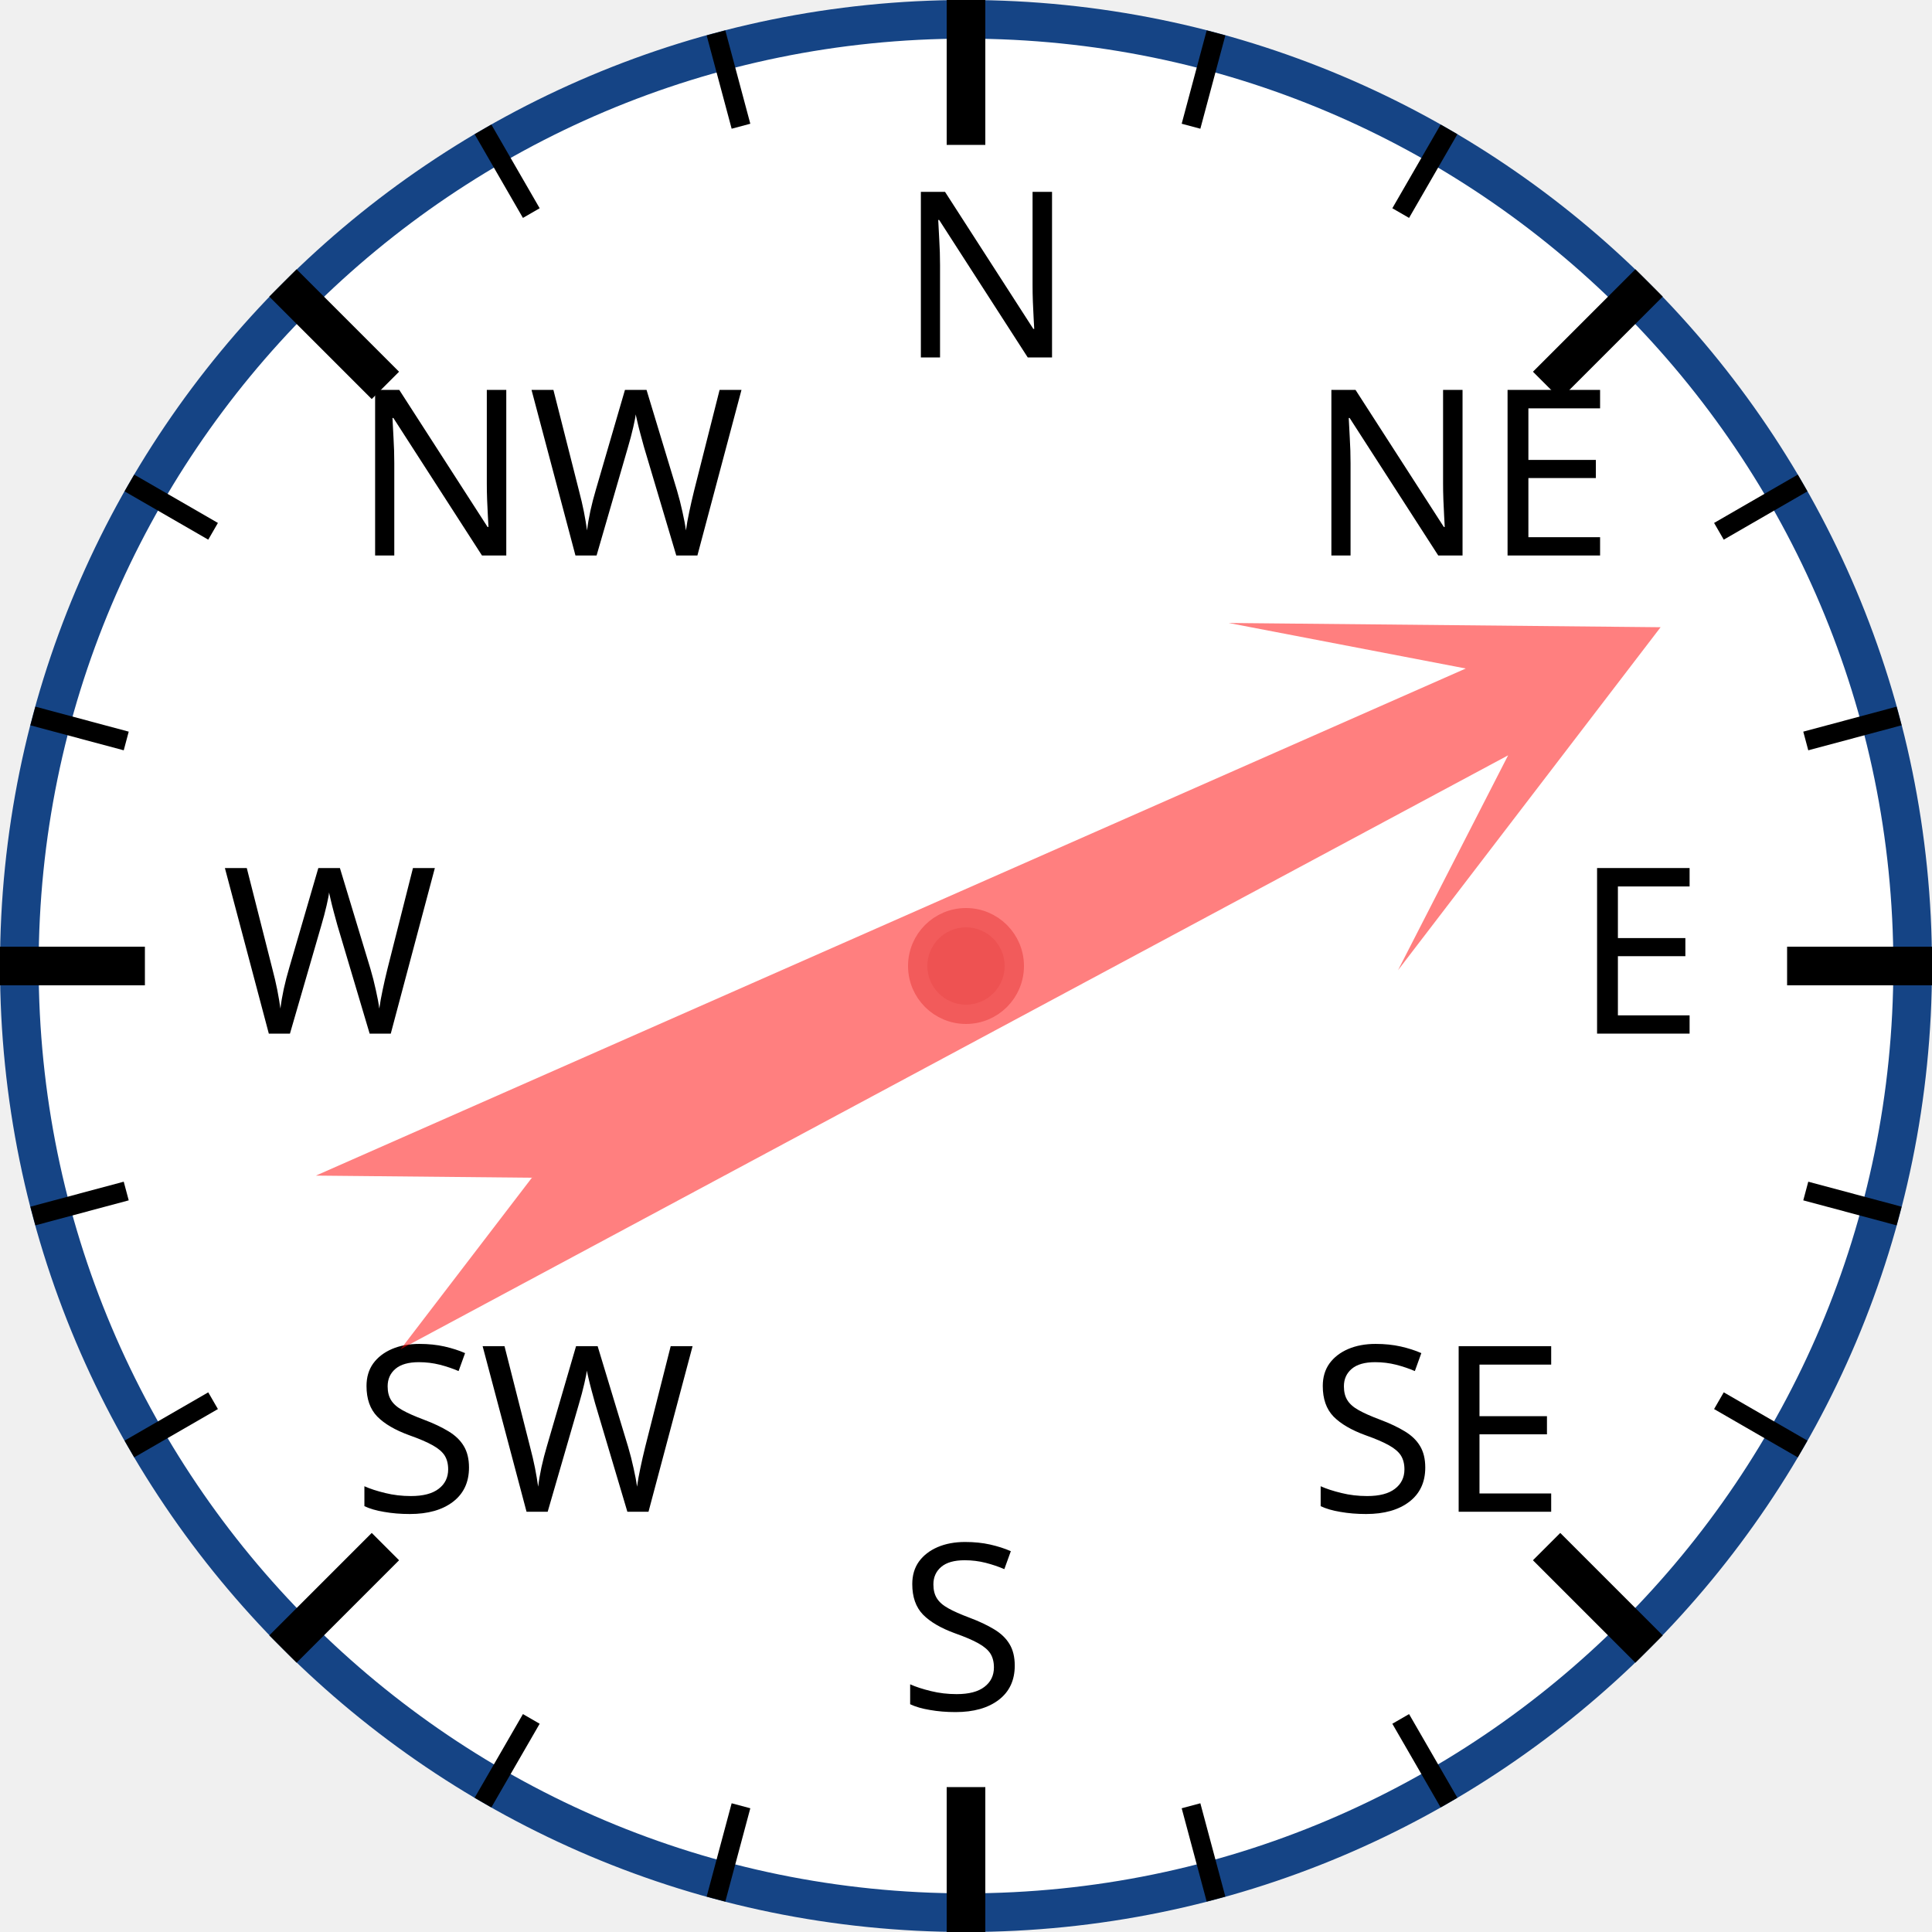
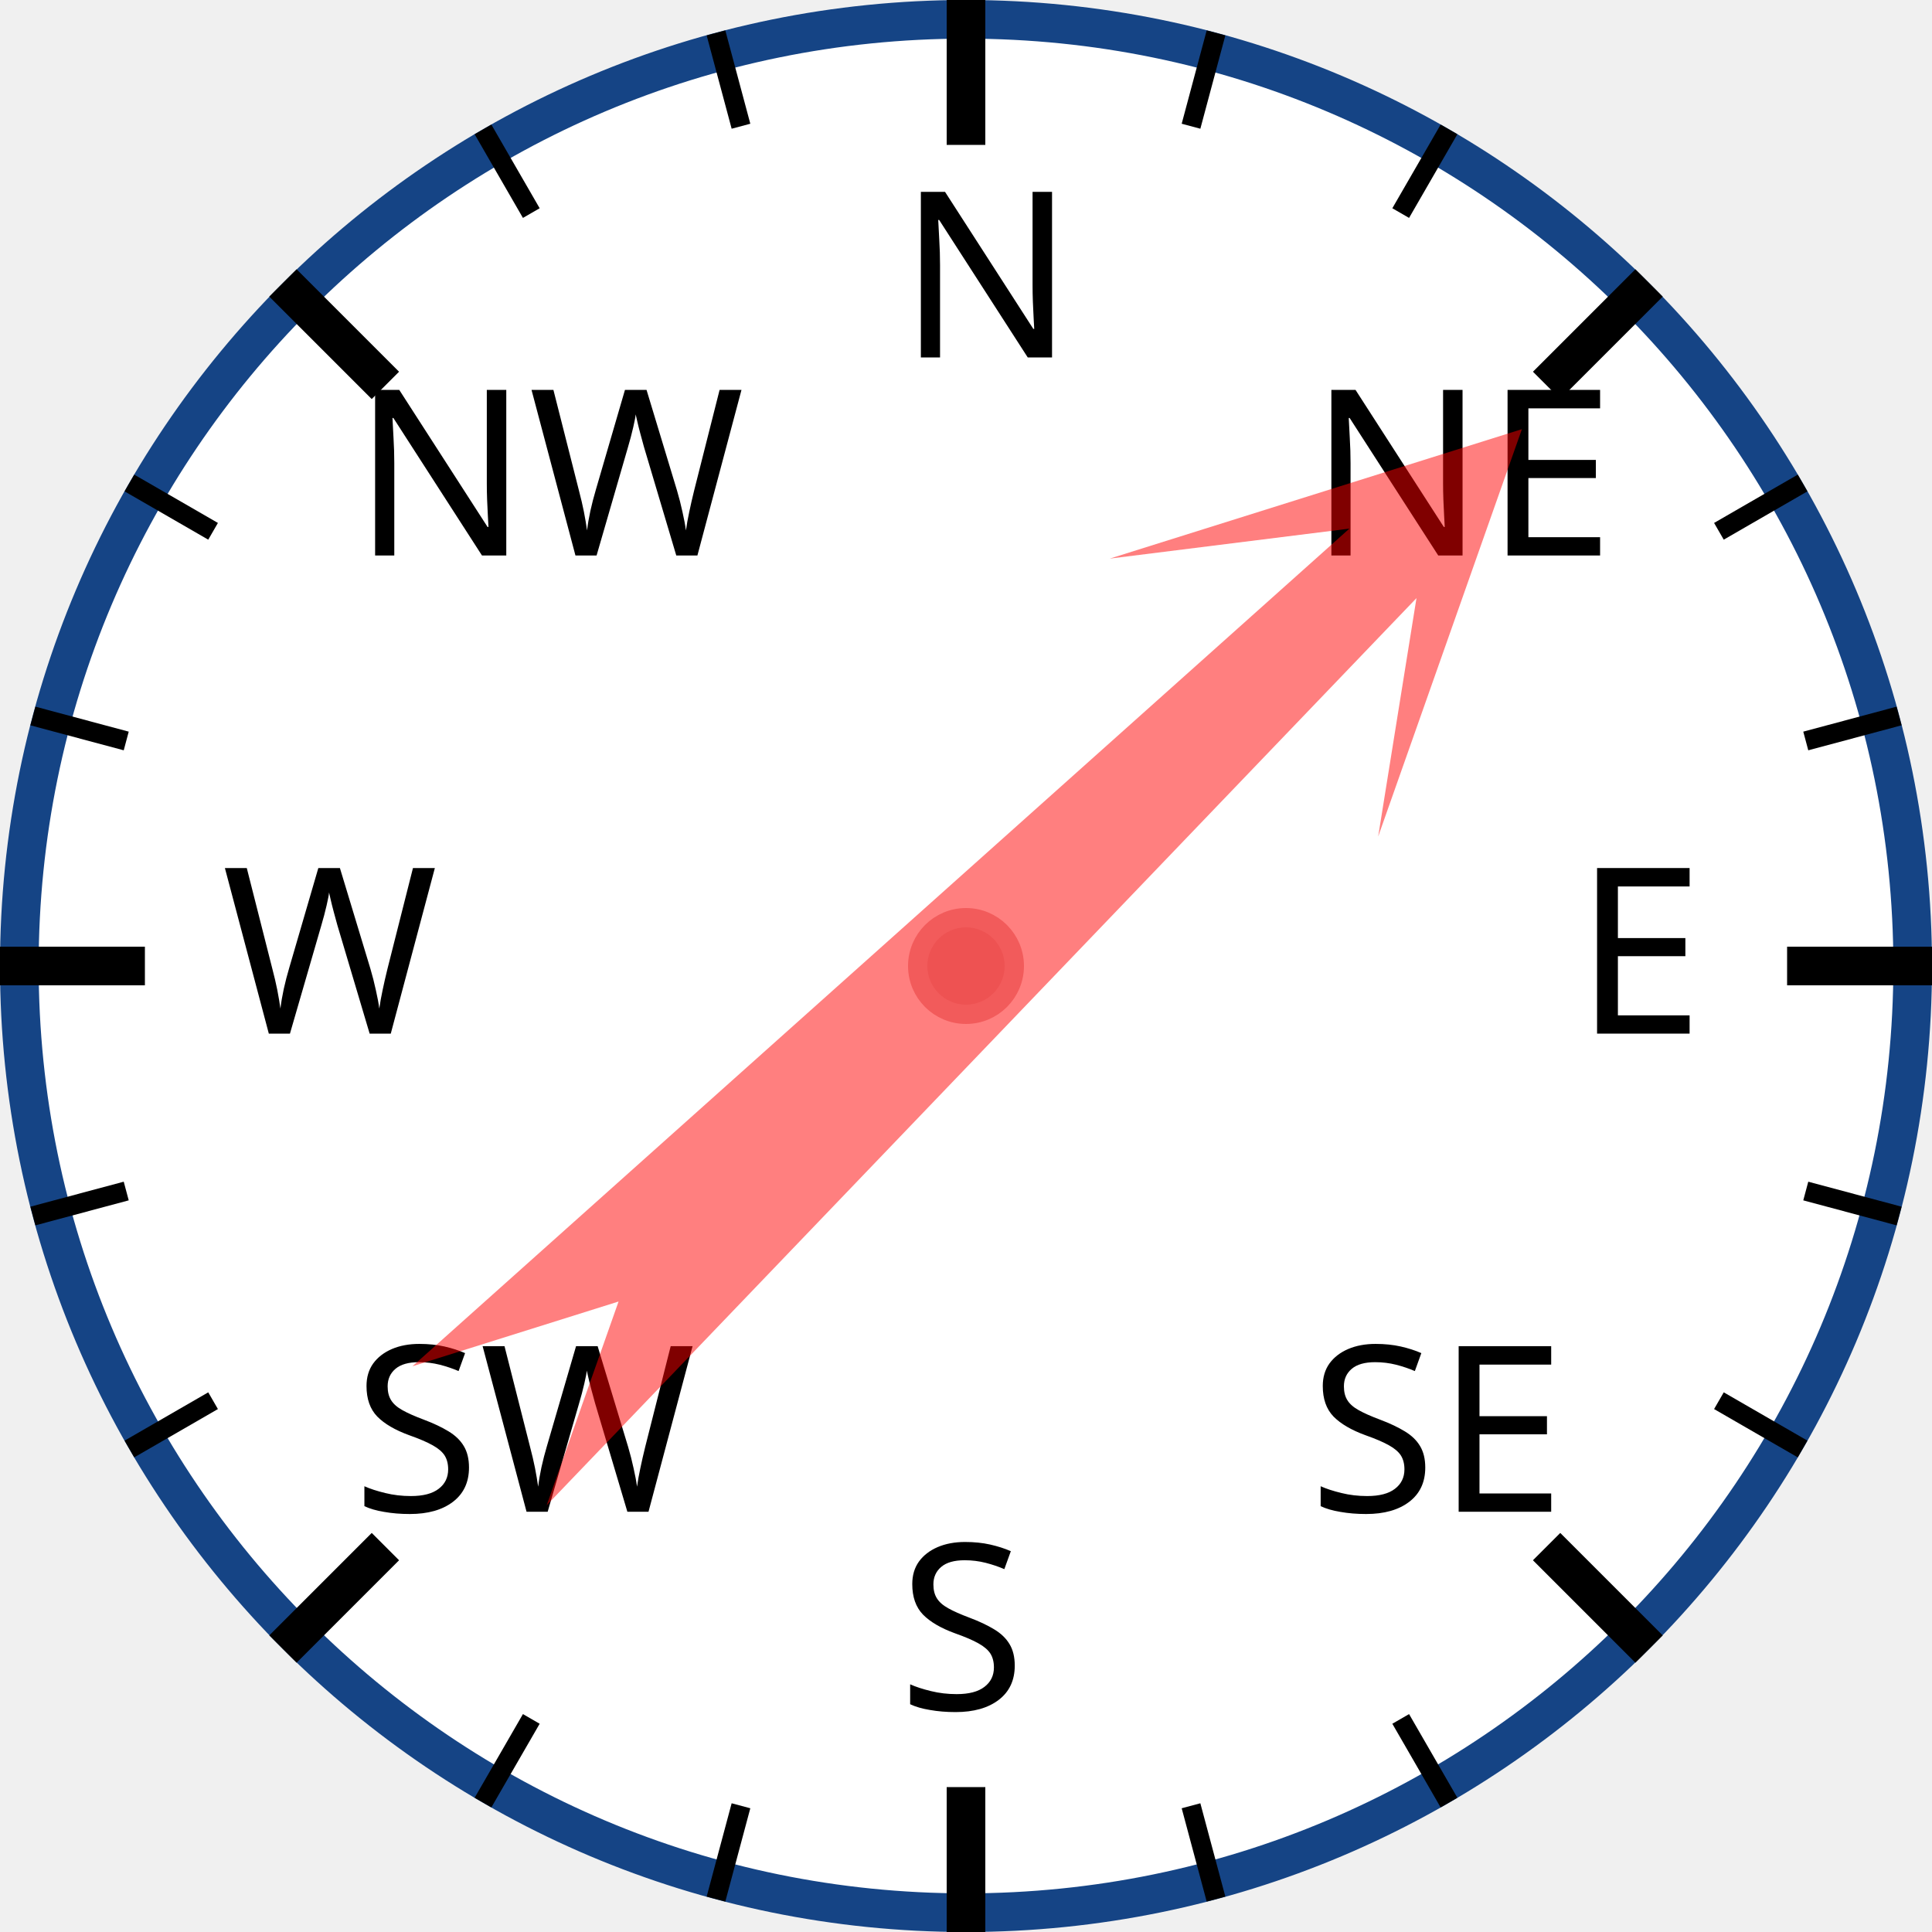
<svg xmlns="http://www.w3.org/2000/svg" width="120px" height="120px" viewBox="0 0 200 200">
  <circle cx="100" cy="100" r="98" style="fill: white; stroke: #154485; stroke-width: 4;" />
  <text x="93.0" y="37.0" style="font-family: sans-serif; font-size: 18pt;">N</text>
  <line x1="100.0" y1="0.0" x2="100.0" y2="15.0" style="stroke: black; stroke-width: 4;" />
  <line x1="74.118" y1="3.407" x2="76.706" y2="13.067" style="stroke: black; stroke-width: 2;" />
  <line x1="50" y1="13.397" x2="55" y2="22.058" style="stroke: black; stroke-width: 2;" />
  <text x="36.503" y="57.503" style="font-family: sans-serif; font-size: 18pt;">NW</text>
  <line x1="29.289" y1="29.289" x2="39.896" y2="39.896" style="stroke: black; stroke-width: 4;" />
  <line x1="13.397" y1="50" x2="22.058" y2="55" style="stroke: black; stroke-width: 2;" />
  <line x1="3.407" y1="74.118" x2="13.067" y2="76.706" style="stroke: black; stroke-width: 2;" />
  <text x="23.0" y="107.0" style="font-family: sans-serif; font-size: 18pt;">W</text>
  <line x1="0.0" y1="100.0" x2="15.0" y2="100.0" style="stroke: black; stroke-width: 4;" />
  <line x1="3.407" y1="125.882" x2="13.067" y2="123.294" style="stroke: black; stroke-width: 2;" />
  <line x1="13.397" y1="150" x2="22.058" y2="145" style="stroke: black; stroke-width: 2;" />
  <text x="36.503" y="156.497" style="font-family: sans-serif; font-size: 18pt;">SW</text>
  <line x1="29.289" y1="170.711" x2="39.896" y2="160.104" style="stroke: black; stroke-width: 4;" />
  <line x1="50" y1="186.603" x2="55" y2="177.942" style="stroke: black; stroke-width: 2;" />
  <line x1="74.118" y1="196.593" x2="76.706" y2="186.933" style="stroke: black; stroke-width: 2;" />
  <text x="93" y="177.0" style="font-family: sans-serif; font-size: 18pt;">S</text>
  <line x1="100" y1="200.0" x2="100" y2="185.0" style="stroke: black; stroke-width: 4;" />
  <line x1="125.882" y1="196.593" x2="123.294" y2="186.933" style="stroke: black; stroke-width: 2;" />
  <line x1="150.0" y1="186.603" x2="145.0" y2="177.942" style="stroke: black; stroke-width: 2;" />
  <text x="135.497" y="156.497" style="font-family: sans-serif; font-size: 18pt;">SE</text>
  <line x1="170.711" y1="170.711" x2="160.104" y2="160.104" style="stroke: black; stroke-width: 4;" />
  <line x1="186.603" y1="150" x2="177.942" y2="145" style="stroke: black; stroke-width: 2;" />
  <line x1="196.593" y1="125.882" x2="186.933" y2="123.294" style="stroke: black; stroke-width: 2;" />
  <text x="163.0" y="107" style="font-family: sans-serif; font-size: 18pt;">E</text>
  <line x1="200.0" y1="100" x2="185.0" y2="100" style="stroke: black; stroke-width: 4;" />
  <line x1="196.593" y1="74.118" x2="186.933" y2="76.706" style="stroke: black; stroke-width: 2;" />
  <line x1="186.603" y1="50" x2="177.942" y2="55" style="stroke: black; stroke-width: 2;" />
  <text x="135.497" y="57.503" style="font-family: sans-serif; font-size: 18pt;">NE</text>
  <line x1="170.711" y1="29.289" x2="160.104" y2="39.896" style="stroke: black; stroke-width: 4;" />
  <line x1="150" y1="13.397" x2="145" y2="22.058" style="stroke: black; stroke-width: 2;" />
  <line x1="125.882" y1="3.407" x2="123.294" y2="13.067" style="stroke: black; stroke-width: 2;" />
-   <polygon points="100 20 120 60 105 40 110 170 100 150 90 170 95 40 80 60" style="fill: red; fill-opacity: 0.5;" transform="rotate(64,100,100)" />
+   <polygon points="100 20 120 60 105 40 110 170 100 150 90 170 95 40 80 60" style="fill: red; fill-opacity: 0.5;" transform="rotate(46,100,100)" />
  <circle cx="100" cy="100" r="5" style="fill: #EE5252; stroke: #F25B5B; stroke-width: 2;" />
</svg>
